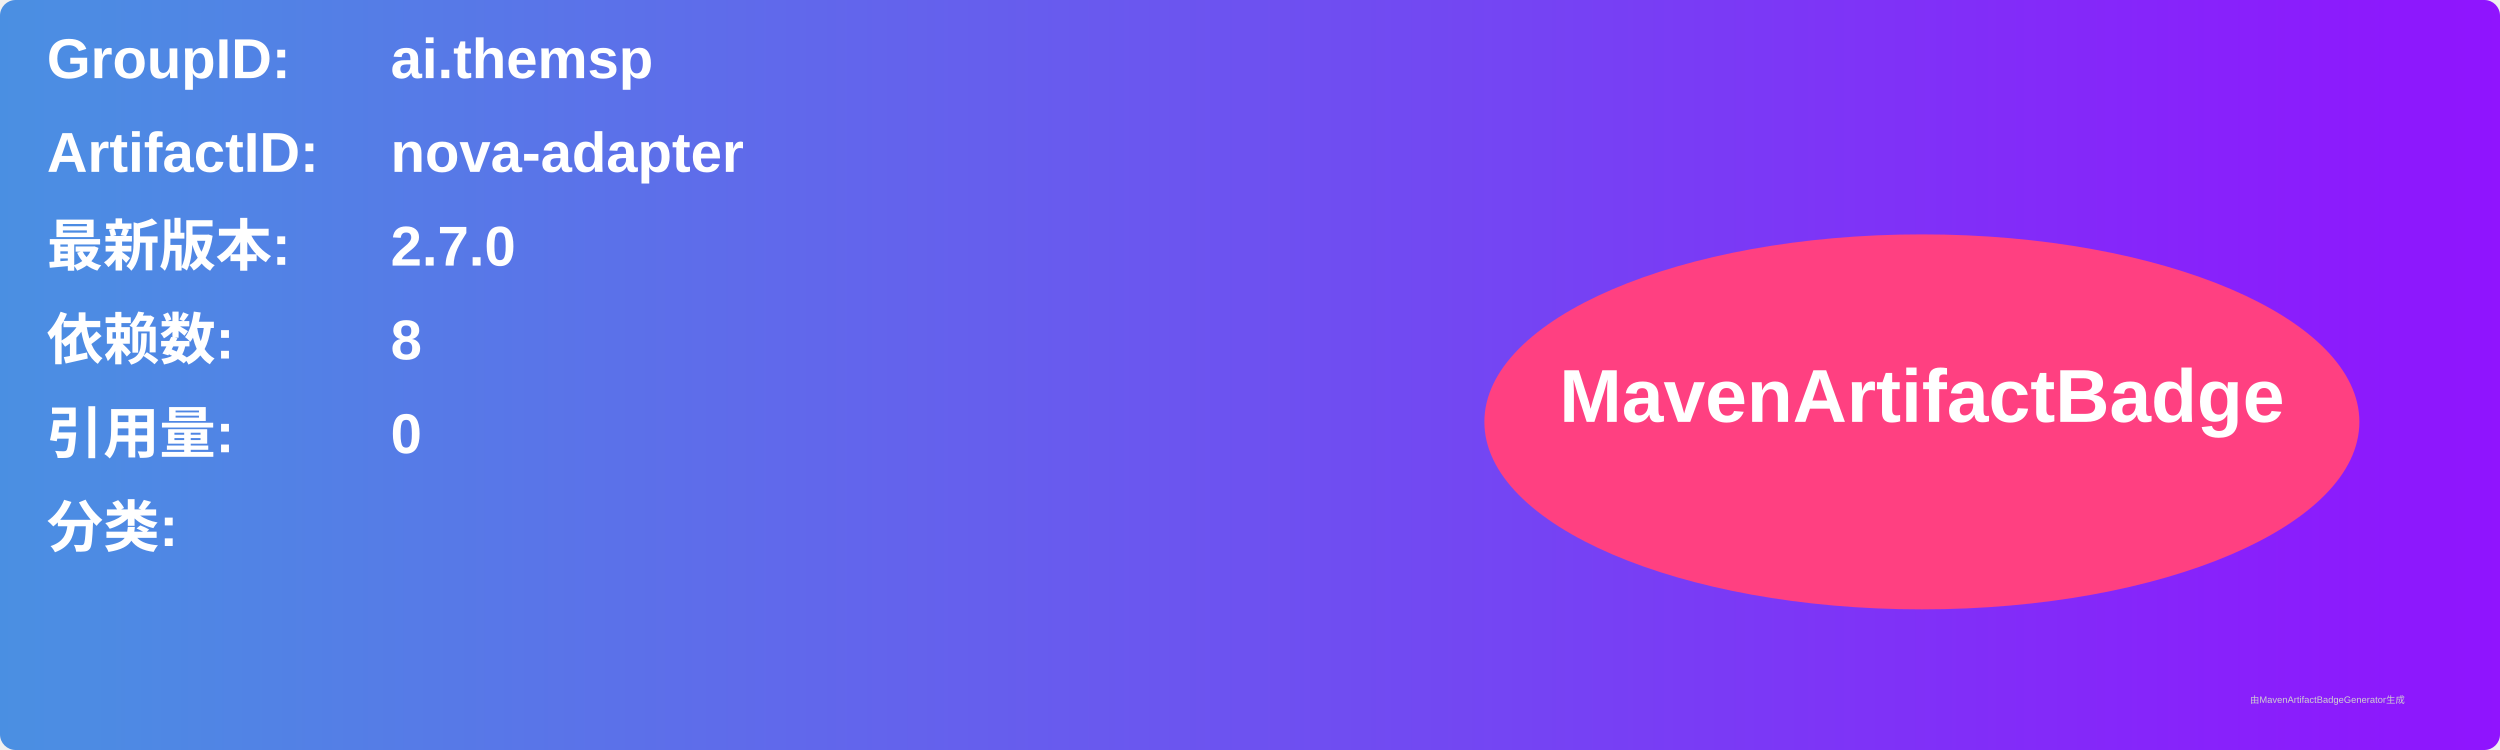
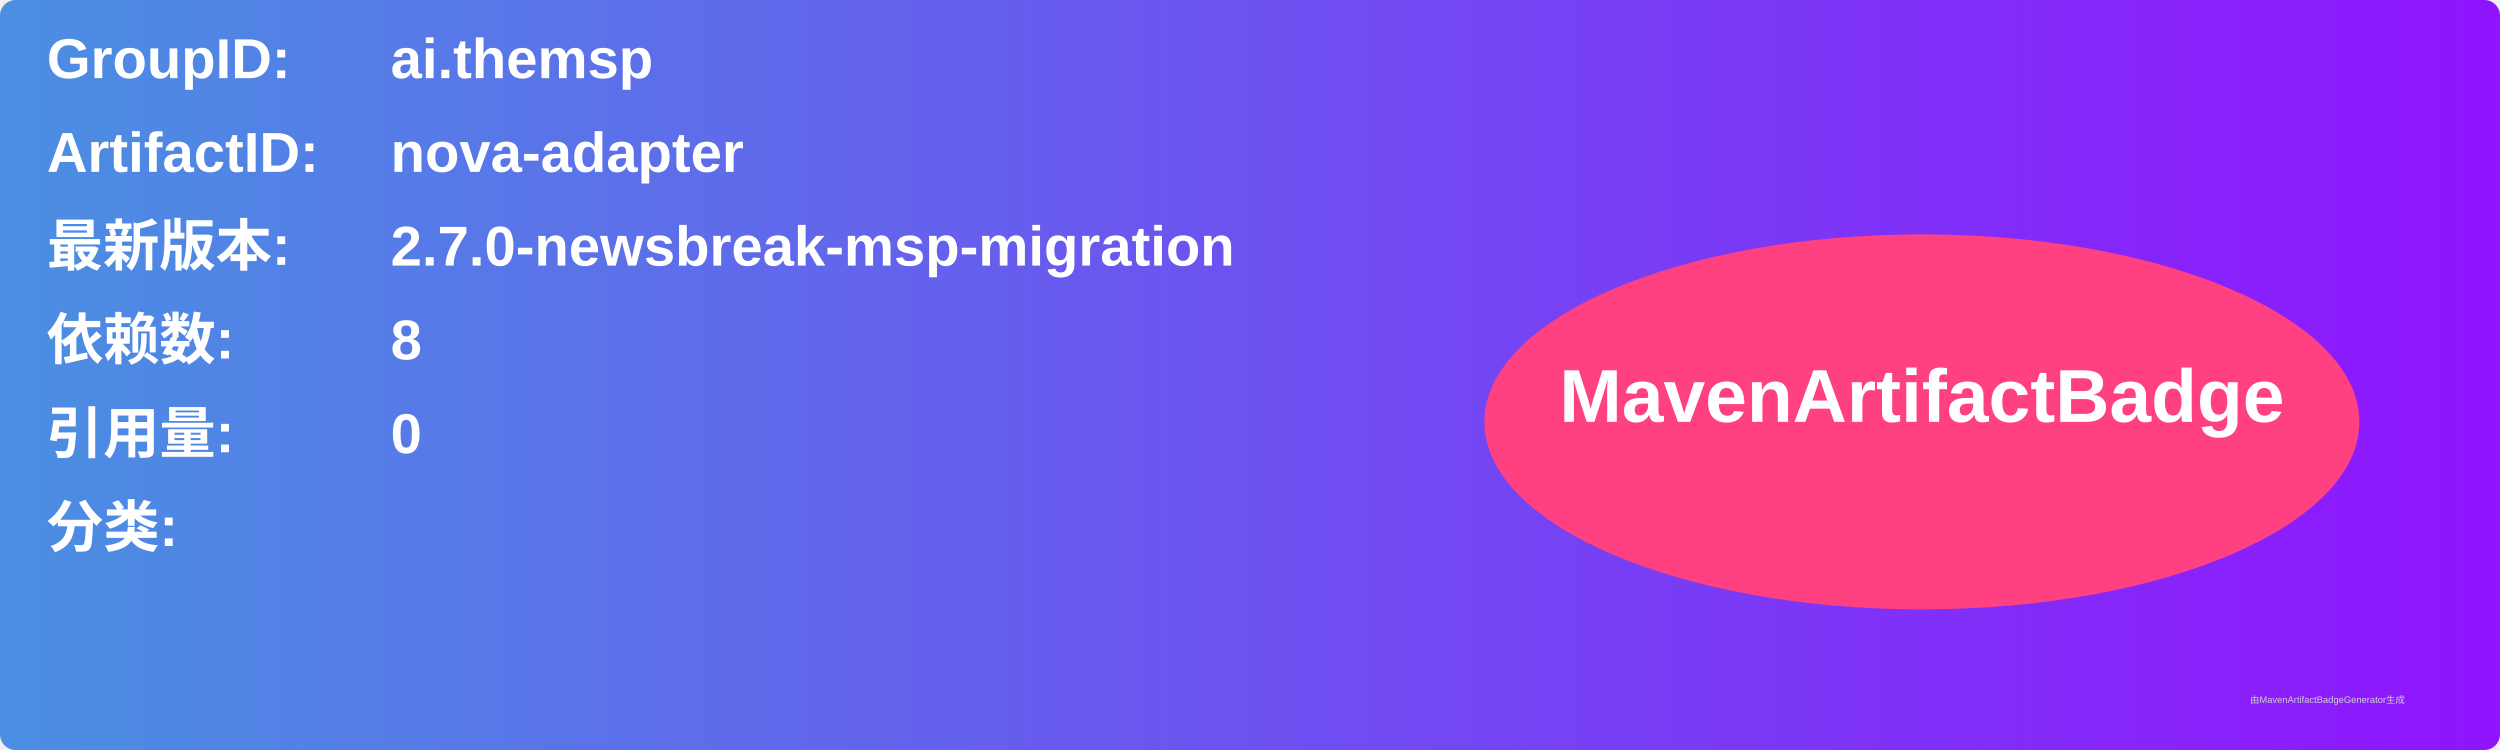
<svg xmlns="http://www.w3.org/2000/svg" width="800" height="240" viewBox="0 0 800 240">
  <linearGradient id="grad" x1="0%" y1="0%" x2="100%" y2="0%">
    <stop offset="0%" stop-color="#4a90e2" />
    <stop offset="100%" stop-color="#9013fe" />
  </linearGradient>
  <rect width="100%" height="100%" rx="5" ry="5" fill="url(#grad)" />
  <g transform="translate(15, 15)">
    <text x="0" y="10" font-family="Arial" font-size="18" fill="white" font-weight="bold" width="260">GroupID:</text>
    <text x="110" y="10" font-family="Arial" font-size="18" fill="white" font-weight="bold" width="460">ai.themsp</text>
    <text x="0" y="40" font-family="Arial" font-size="18" fill="white" font-weight="bold" width="260">ArtifactID:</text>
    <text x="110" y="40" font-family="Arial" font-size="18" fill="white" font-weight="bold" width="460">nova-adapter</text>
    <text x="0" y="70" font-family="Arial" font-size="18" fill="white" font-weight="bold">最新版本:</text>
    <text x="110" y="70" font-family="Arial" font-size="18" fill="white" font-weight="bold">
-       <tspan font-weight="bold">2.7.0</tspan>
+       <tspan font-weight="bold">2.7.0-newsbreak-msp-migration</tspan>
    </text>
    <text x="0" y="100" font-family="Arial" font-size="18" fill="white" font-weight="bold">依赖数: </text>
    <text x="110" y="100" font-family="Arial" font-size="18" fill="white">
      <tspan font-weight="bold">8</tspan>
    </text>
    <text x="0" y="130" font-family="Arial" font-size="18" fill="white" font-weight="bold">引用量: </text>
    <text x="110" y="130" font-family="Arial" font-size="18" fill="white">
      <tspan font-weight="bold">0</tspan>
    </text>
    <text x="0" y="160" font-family="Arial" font-size="18" fill="white" font-weight="bold">分类:</text>
    <text x="10" y="190" font-family="Arial" font-size="10" fill="white">
      <tspan font-weight="bold" />
    </text>
    <ellipse cx="600" cy="120" rx="140" ry="60" fill="#ff4081" />
    <text x="600" y="120" text-anchor="middle" font-family="Arial" font-size="24" fill="white" font-weight="bold">MavenArtifactBadge</text>
  </g>
  <text x="720" y="225" font-family="Arial" font-size="3" fill="#d0d0d0">由MavenArtifactBadgeGenerator生成</text>
</svg>
